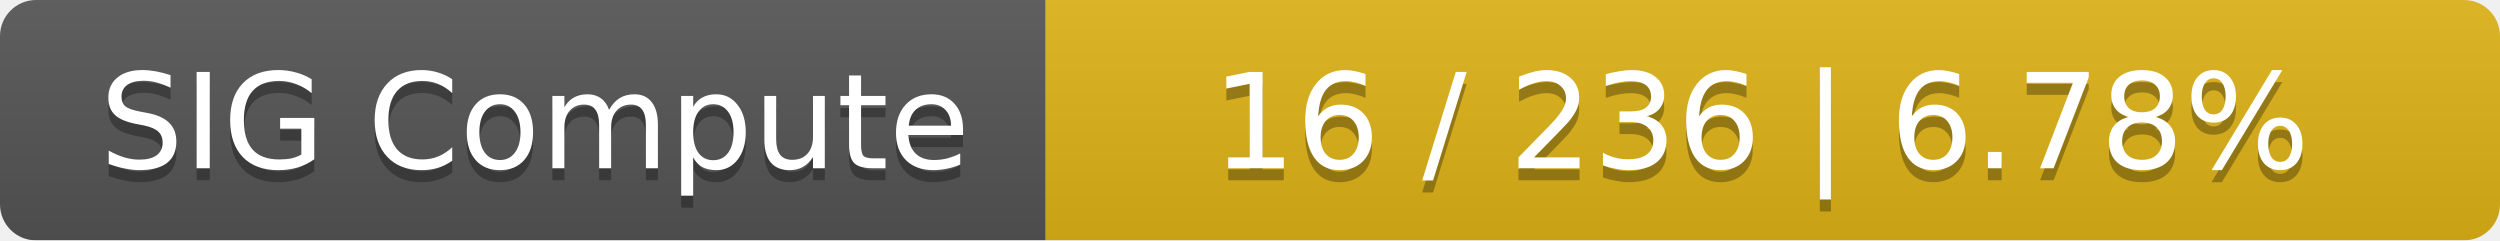
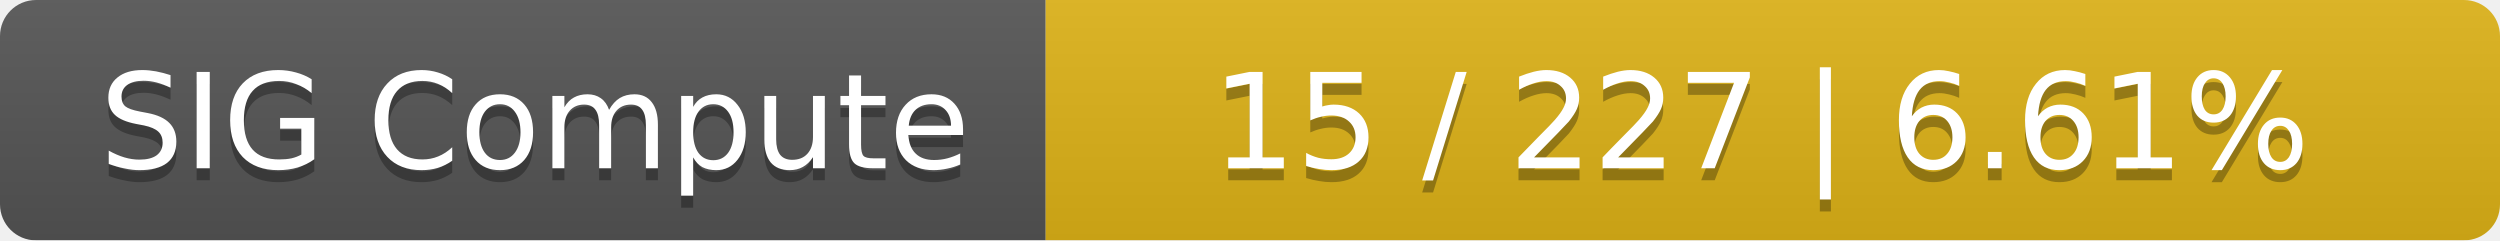
<svg xmlns="http://www.w3.org/2000/svg" width="208" height="20">
  <linearGradient id="smooth" x2="0" y2="100%">
    <stop offset="0" stop-color="#bbb" stop-opacity=".1" />
    <stop offset="1" stop-opacity=".1" />
  </linearGradient>
  <mask id="round">
    <rect width="208" height="20" rx="3" fill="#fff" />
  </mask>
  <g mask="url(#round)">
    <rect width="87" height="20" fill="#555" />
    <rect x="87" width="121" height="20" fill="#dfb317" />
    <rect width="208" height="20" fill="url(#smooth)" />
  </g>
  <g fill="#fff" text-anchor="middle" font-family="DejaVu Sans,Verdana,Geneva,sans-serif" font-size="11">
    <text x="44.5" y="15" fill="#010101" fill-opacity=".3">SIG Compute</text>
    <text x="44.5" y="14">SIG Compute</text>
-     <text x="146.5" y="15" fill="#010101" fill-opacity=".3">16 / 236    |    6.78%</text>
-     <text x="146.5" y="14">16 / 236    |    6.78%</text>
+     <text x="146.5" y="15" fill="#010101" fill-opacity=".3">15 / 227    |    6.61%</text>
+     <text x="146.5" y="14">15 / 227    |    6.61%</text>
  </g>
</svg>
